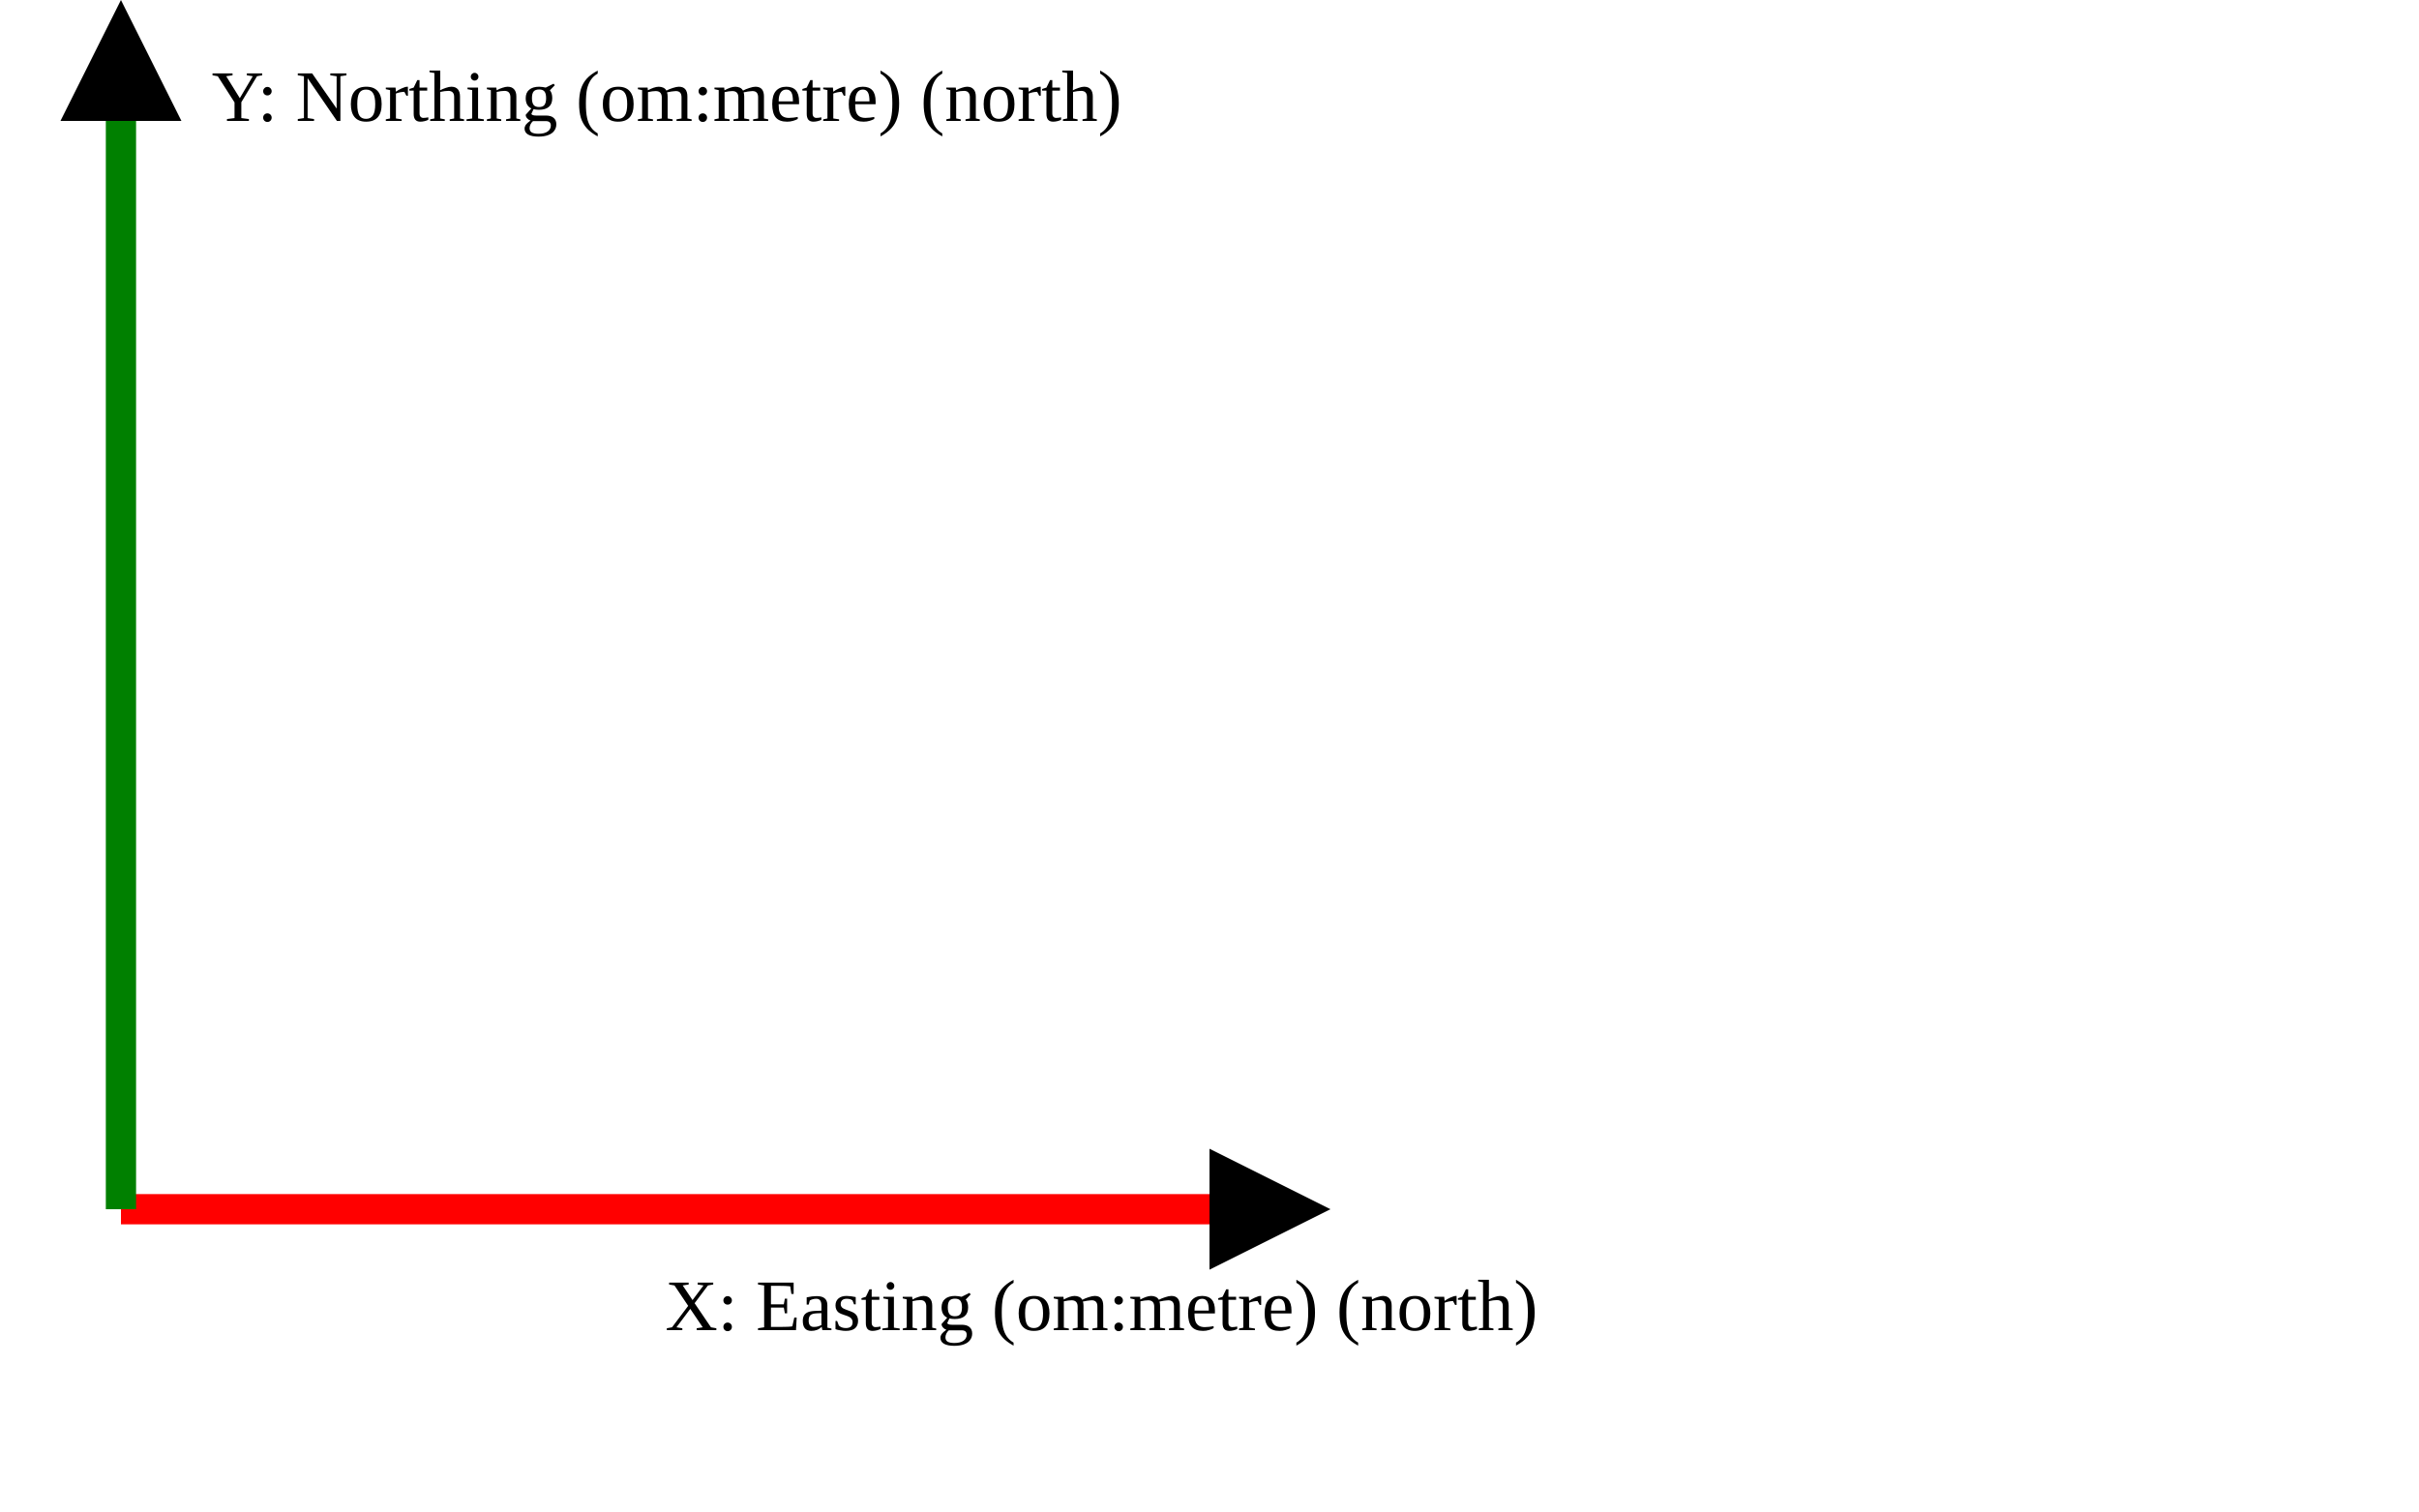
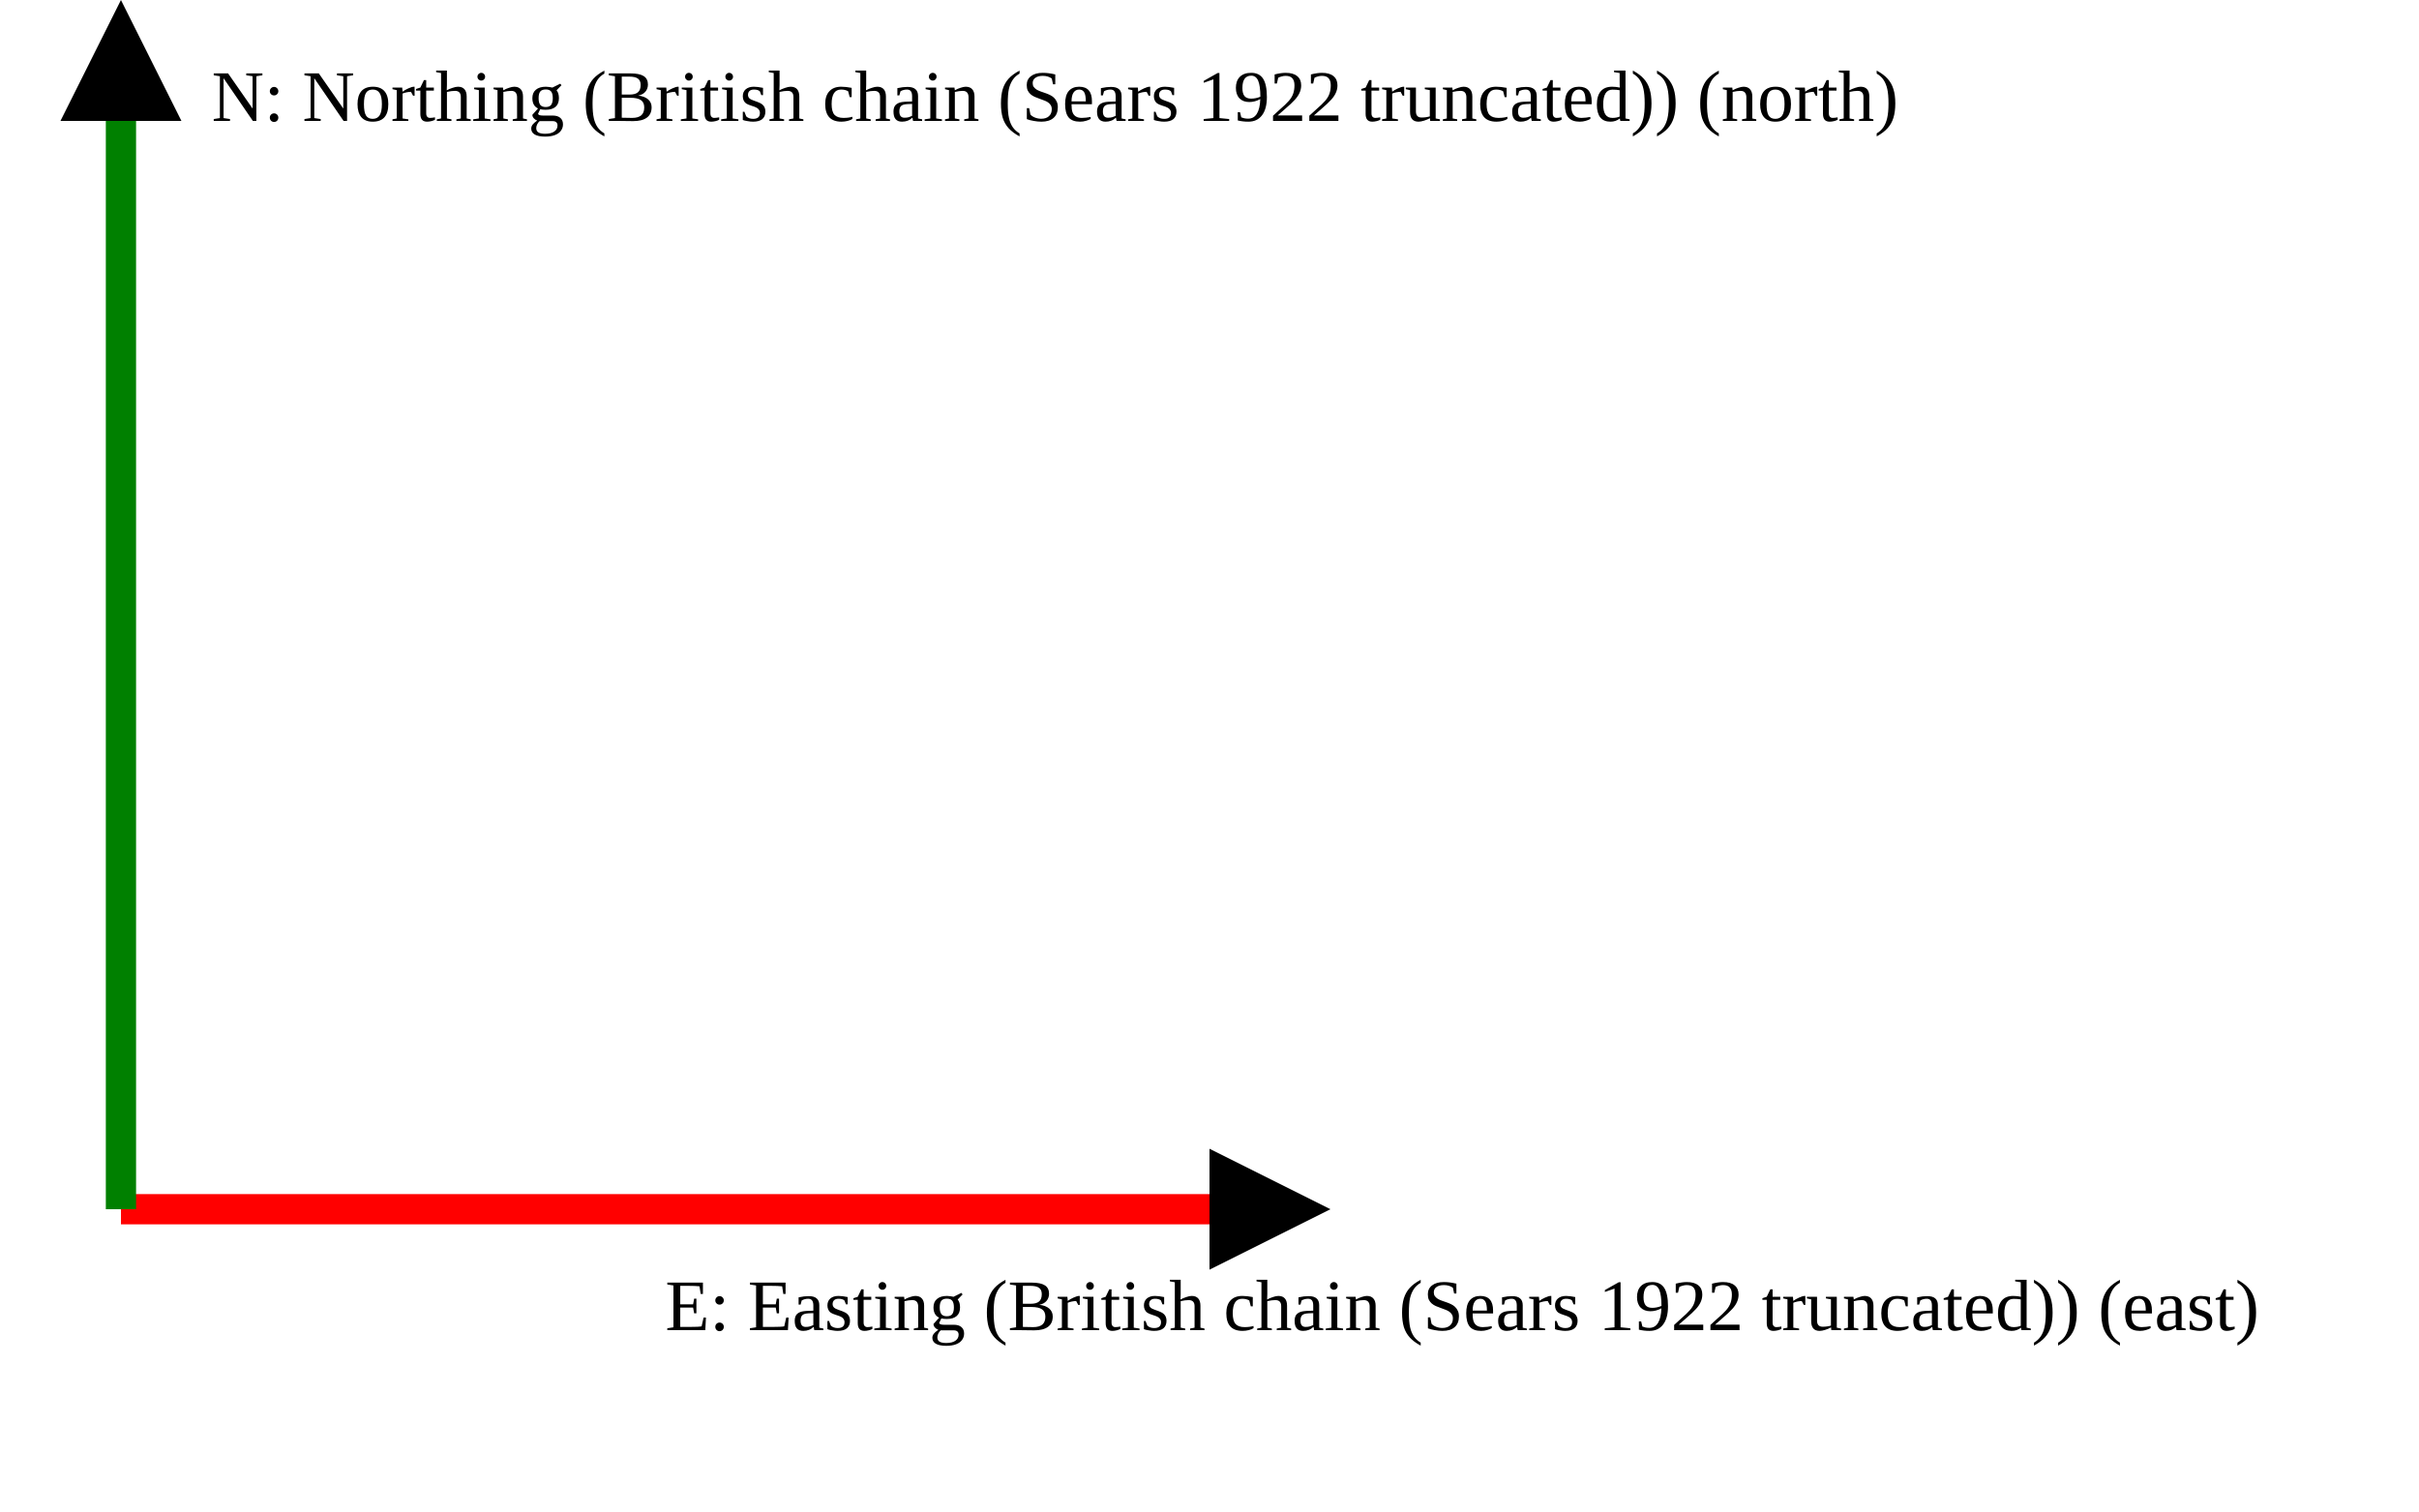
<svg xmlns="http://www.w3.org/2000/svg" version="1.1" width="400" height="250" viewbox="0 0 375 220">
  <defs>
    <marker id="arrowhead" markerWidth="10" markerHeight="7" refX="0" refY="2" orient="auto">
      <polygon points="0 0, 4 2, 0 4" />
    </marker>
  </defs>
  <line x1="20" y1="200" x2="200" y2="200" stroke="red" stroke-width="5" marker-end="url(#arrowhead)" />
-   <text x="110" y="220" class="small">X: Easting (om:metre) (north)</text>
+   <text x="110" y="220" class="small">E: Easting (British chain (Sears 1922 truncated)) (east)</text>
  <line x1="20" y1="200" x2="20" y2="20" stroke="green" stroke-width="5" marker-end="url(#arrowhead)" />
-   <text x="35" y="20" class="small">Y: Northing (om:metre) (north)</text>
+   <text x="35" y="20" class="small">N: Northing (British chain (Sears 1922 truncated)) (north)</text>
</svg>
